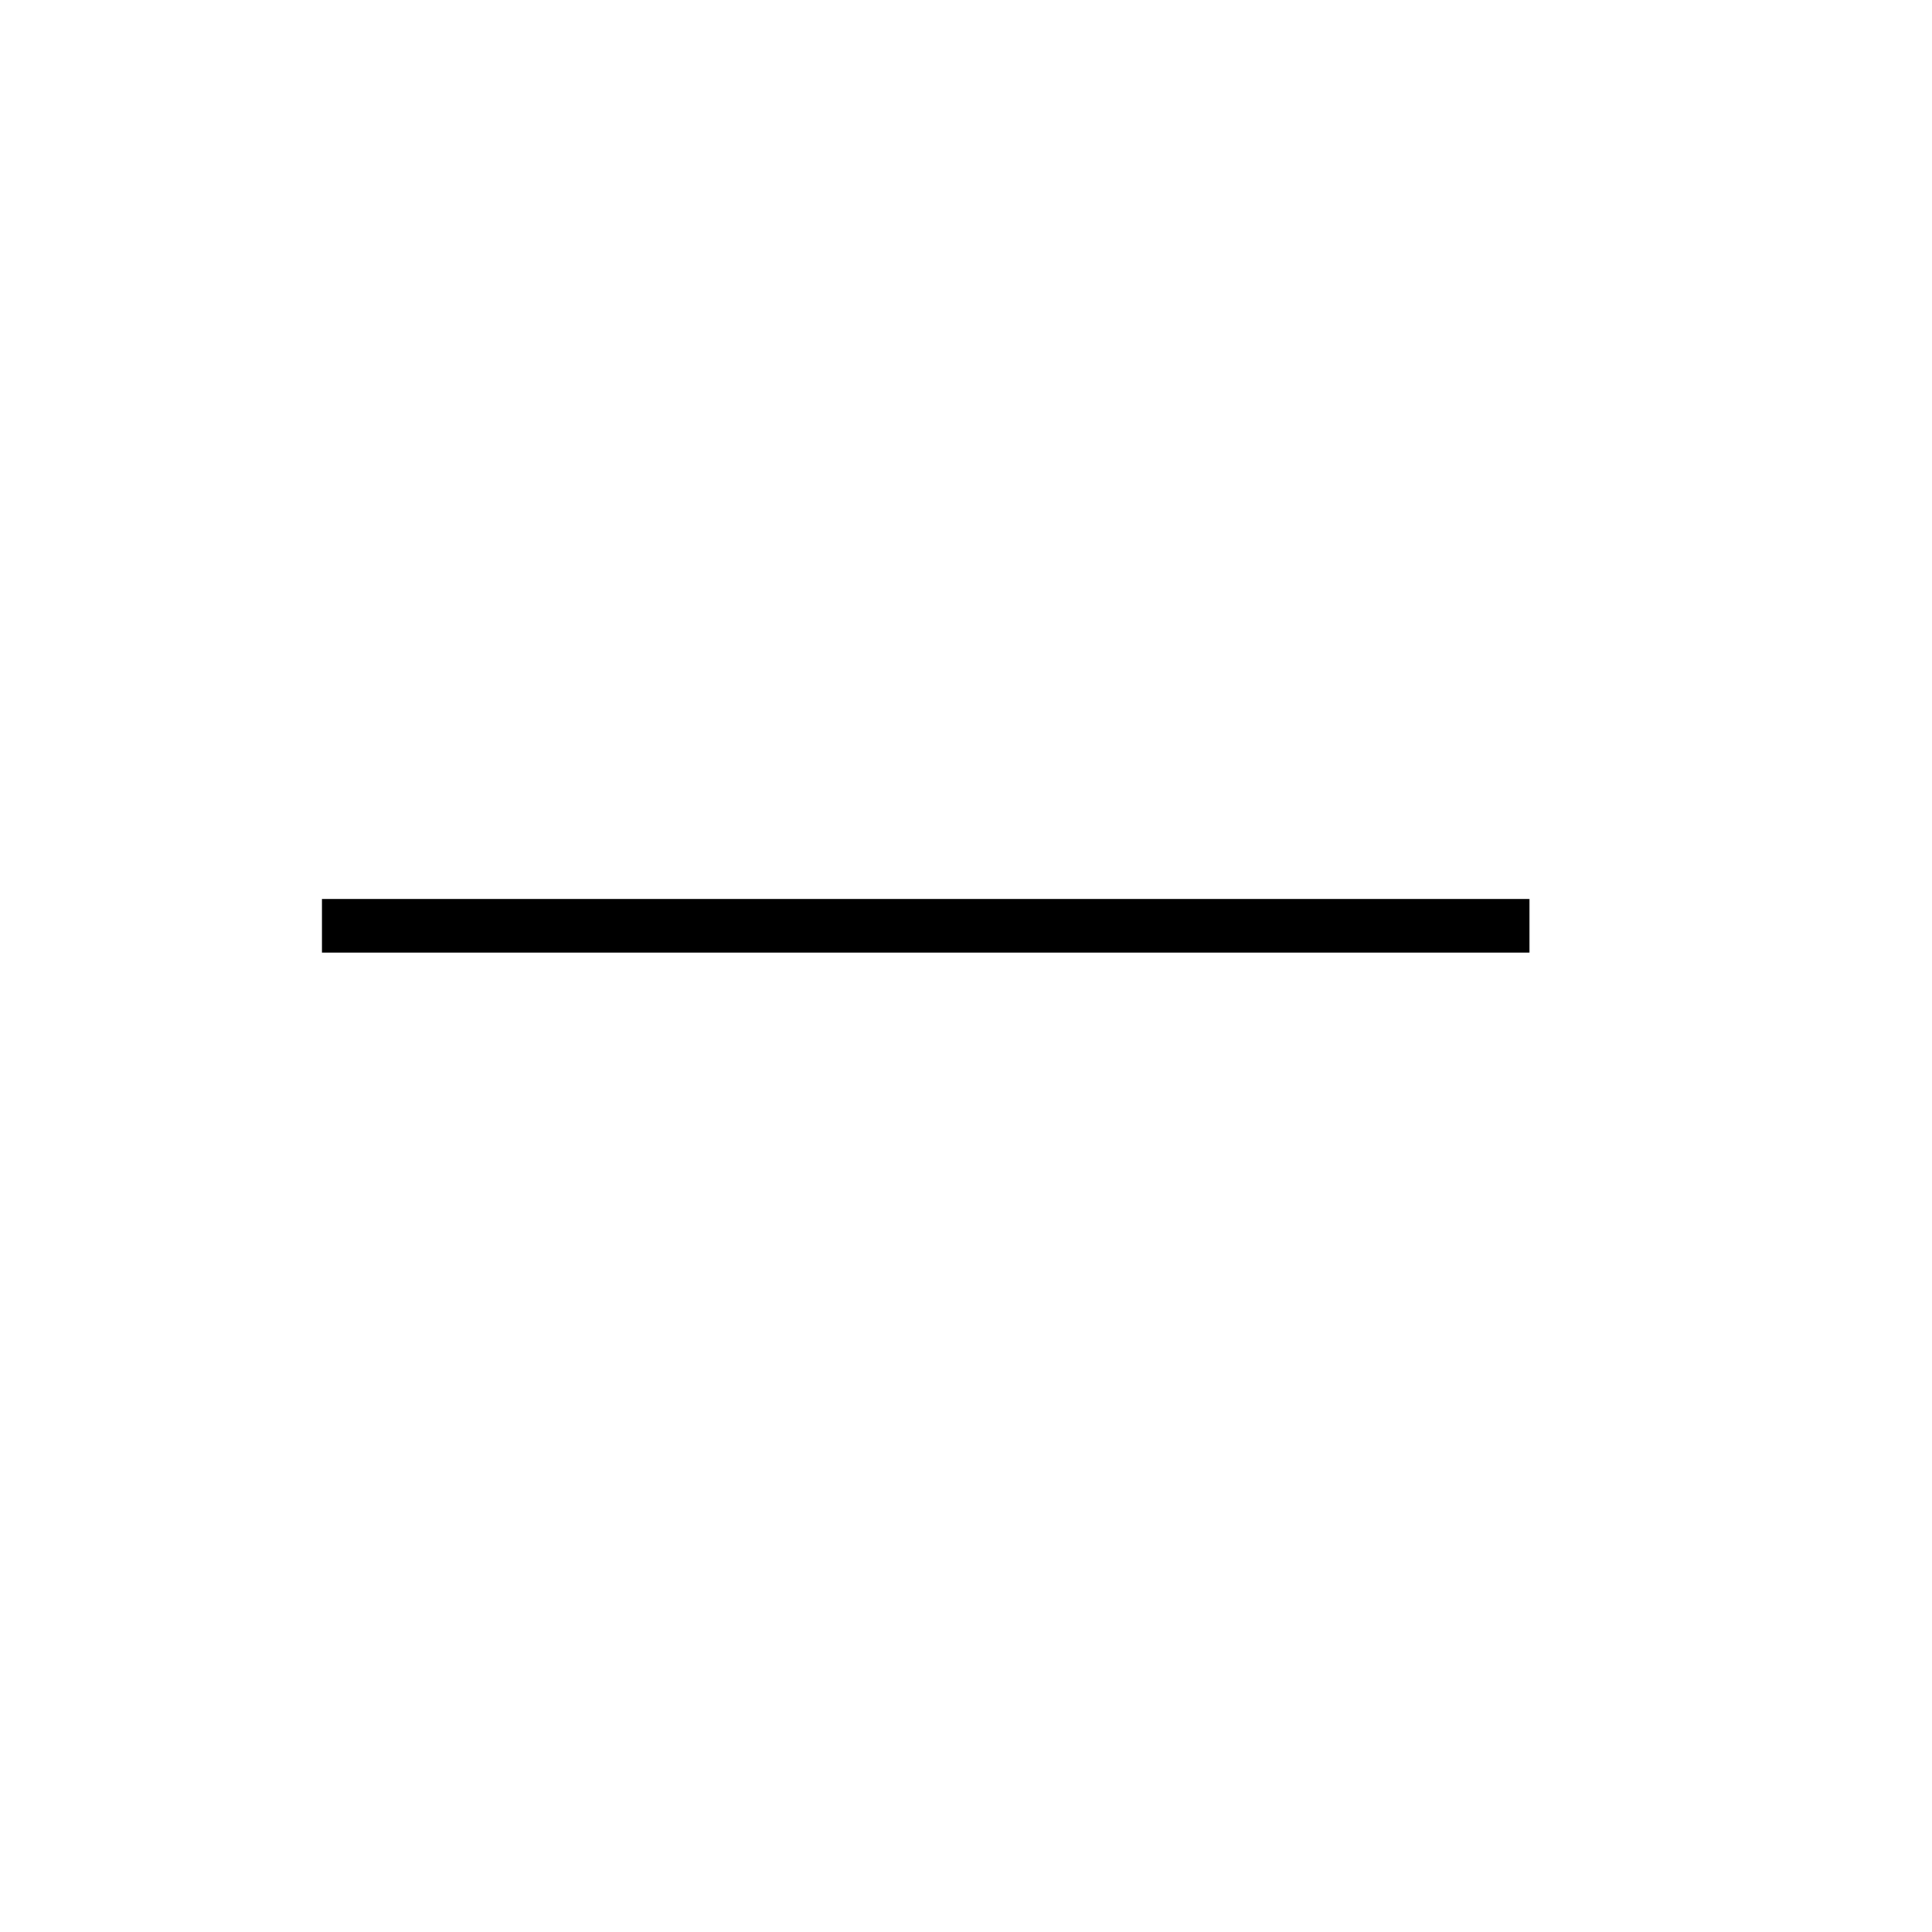
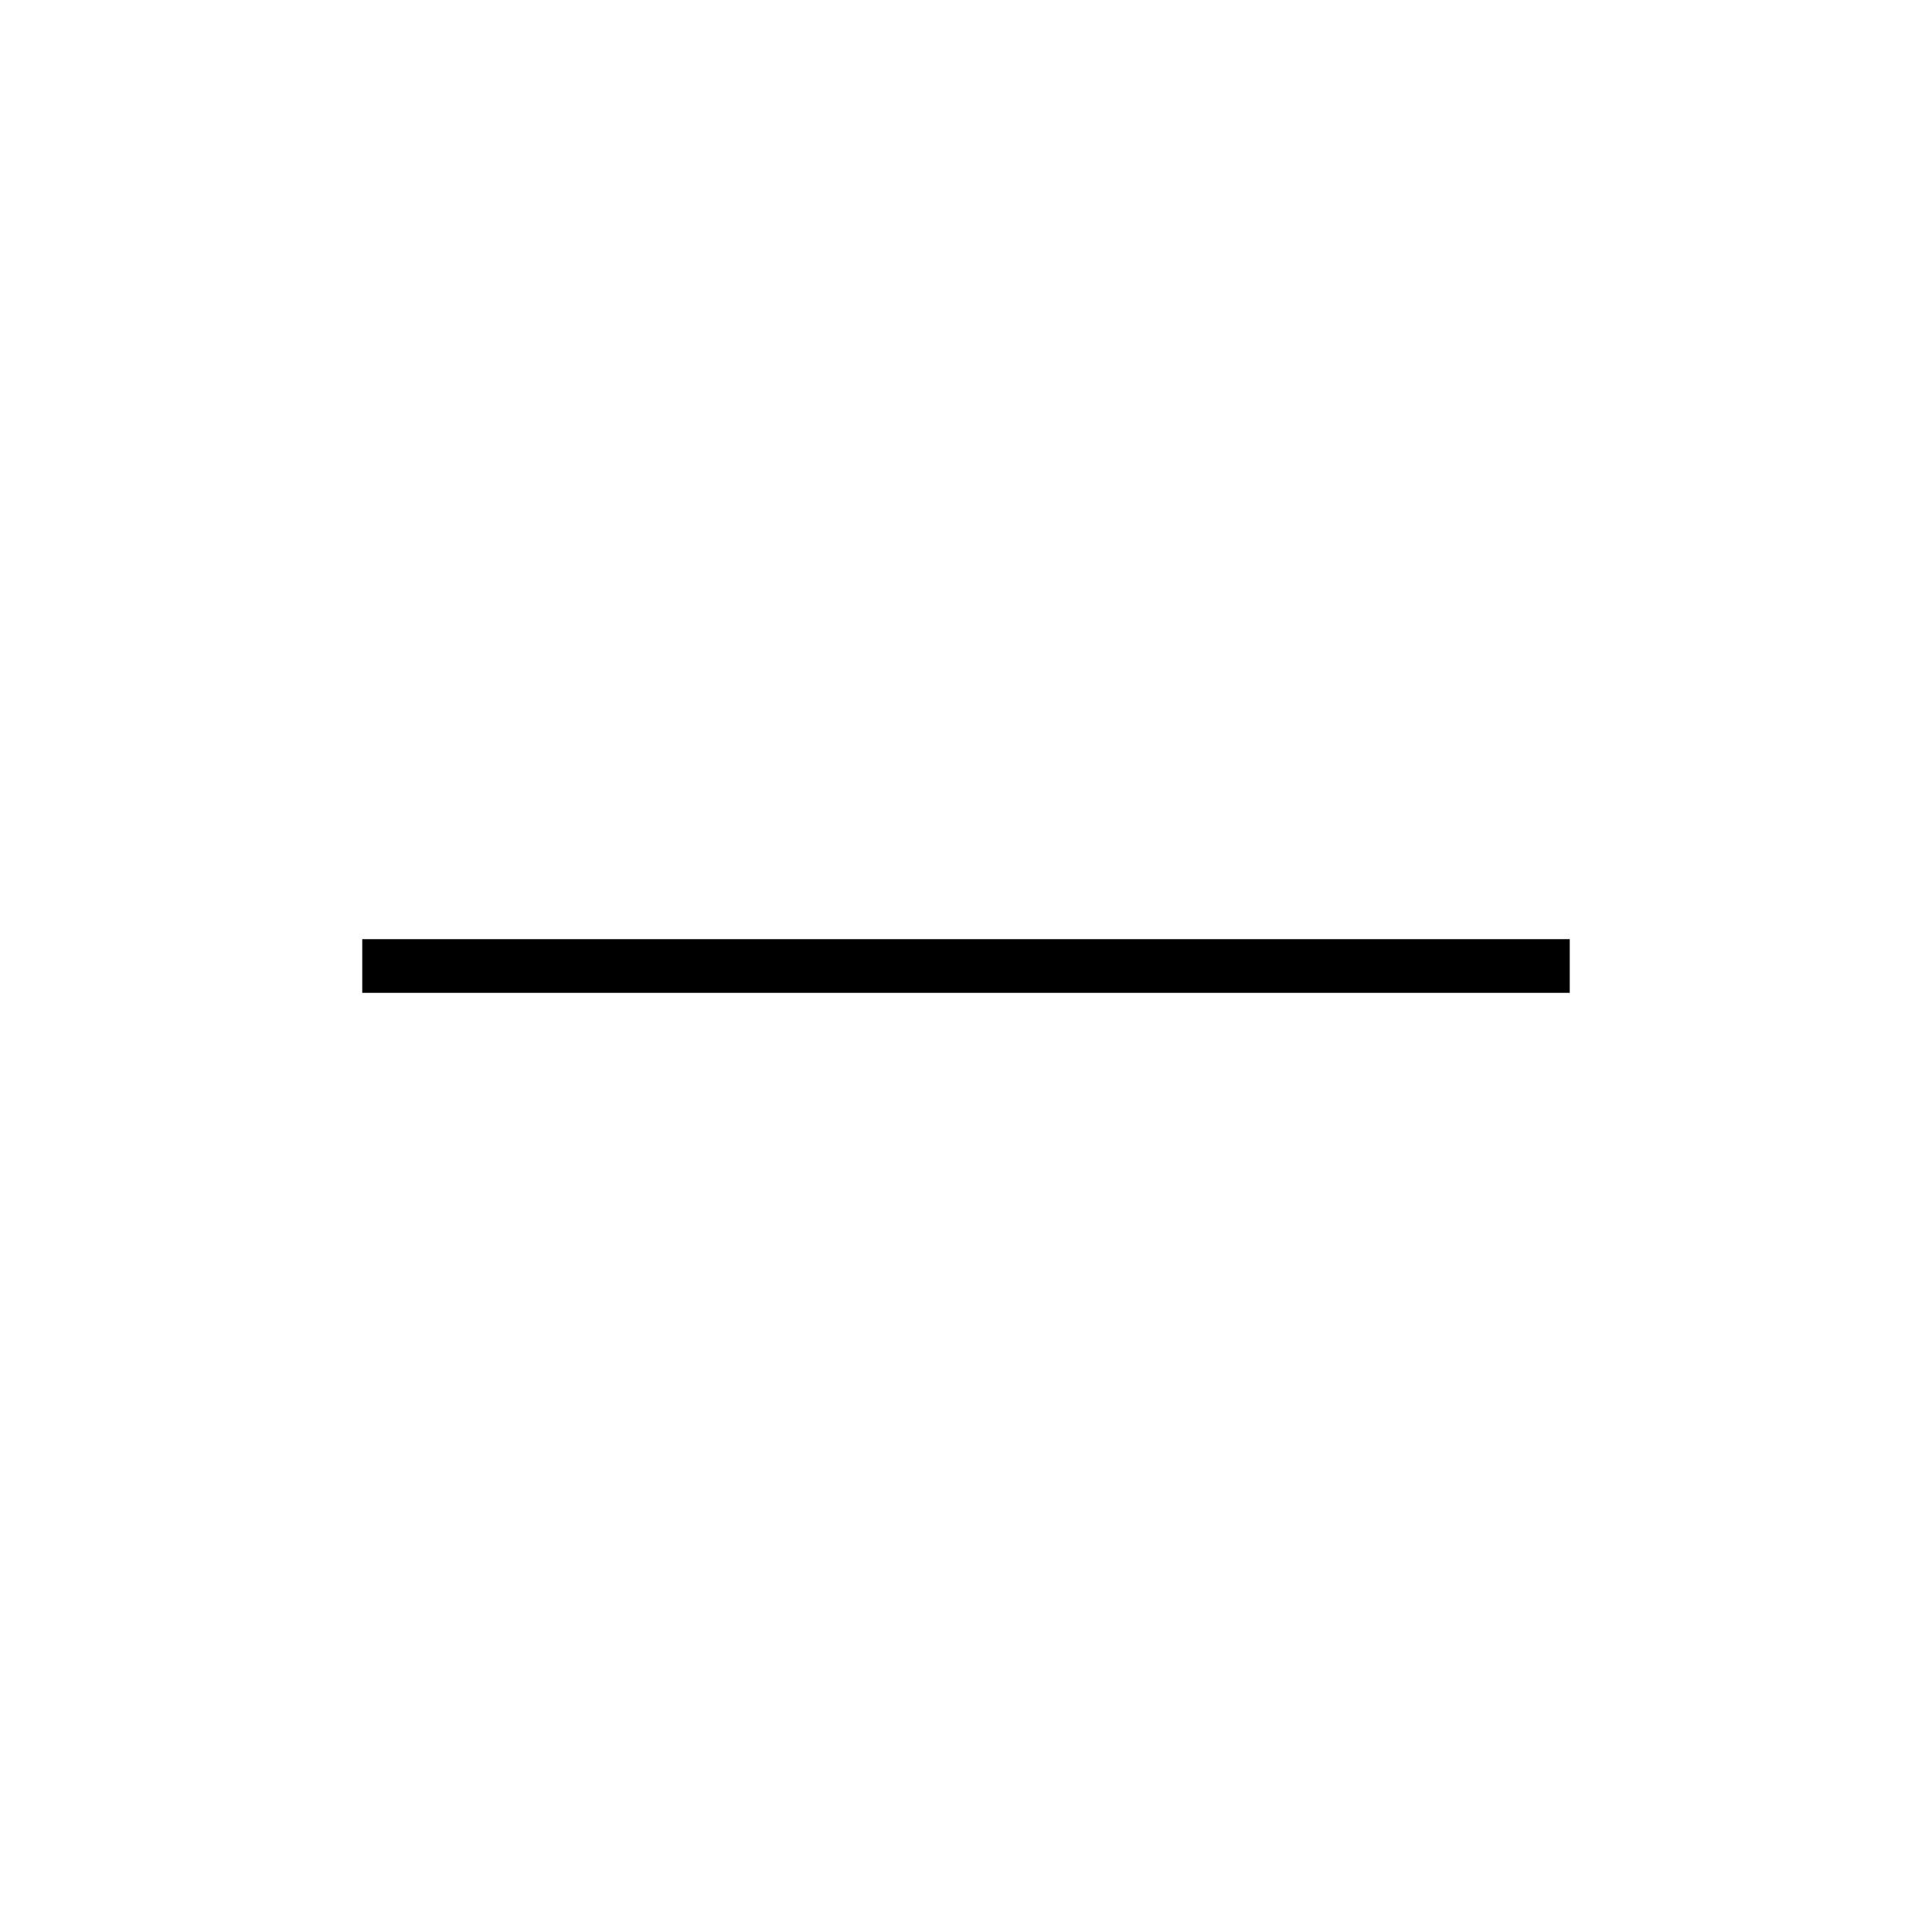
<svg xmlns="http://www.w3.org/2000/svg" width="36" height="36" fill="none" viewBox="0 0 36 36">
-   <path stroke="#000" d="M28.5 17.25H6" />
+   <path stroke="#000" d="M29.25 18H6.75" />
</svg>
